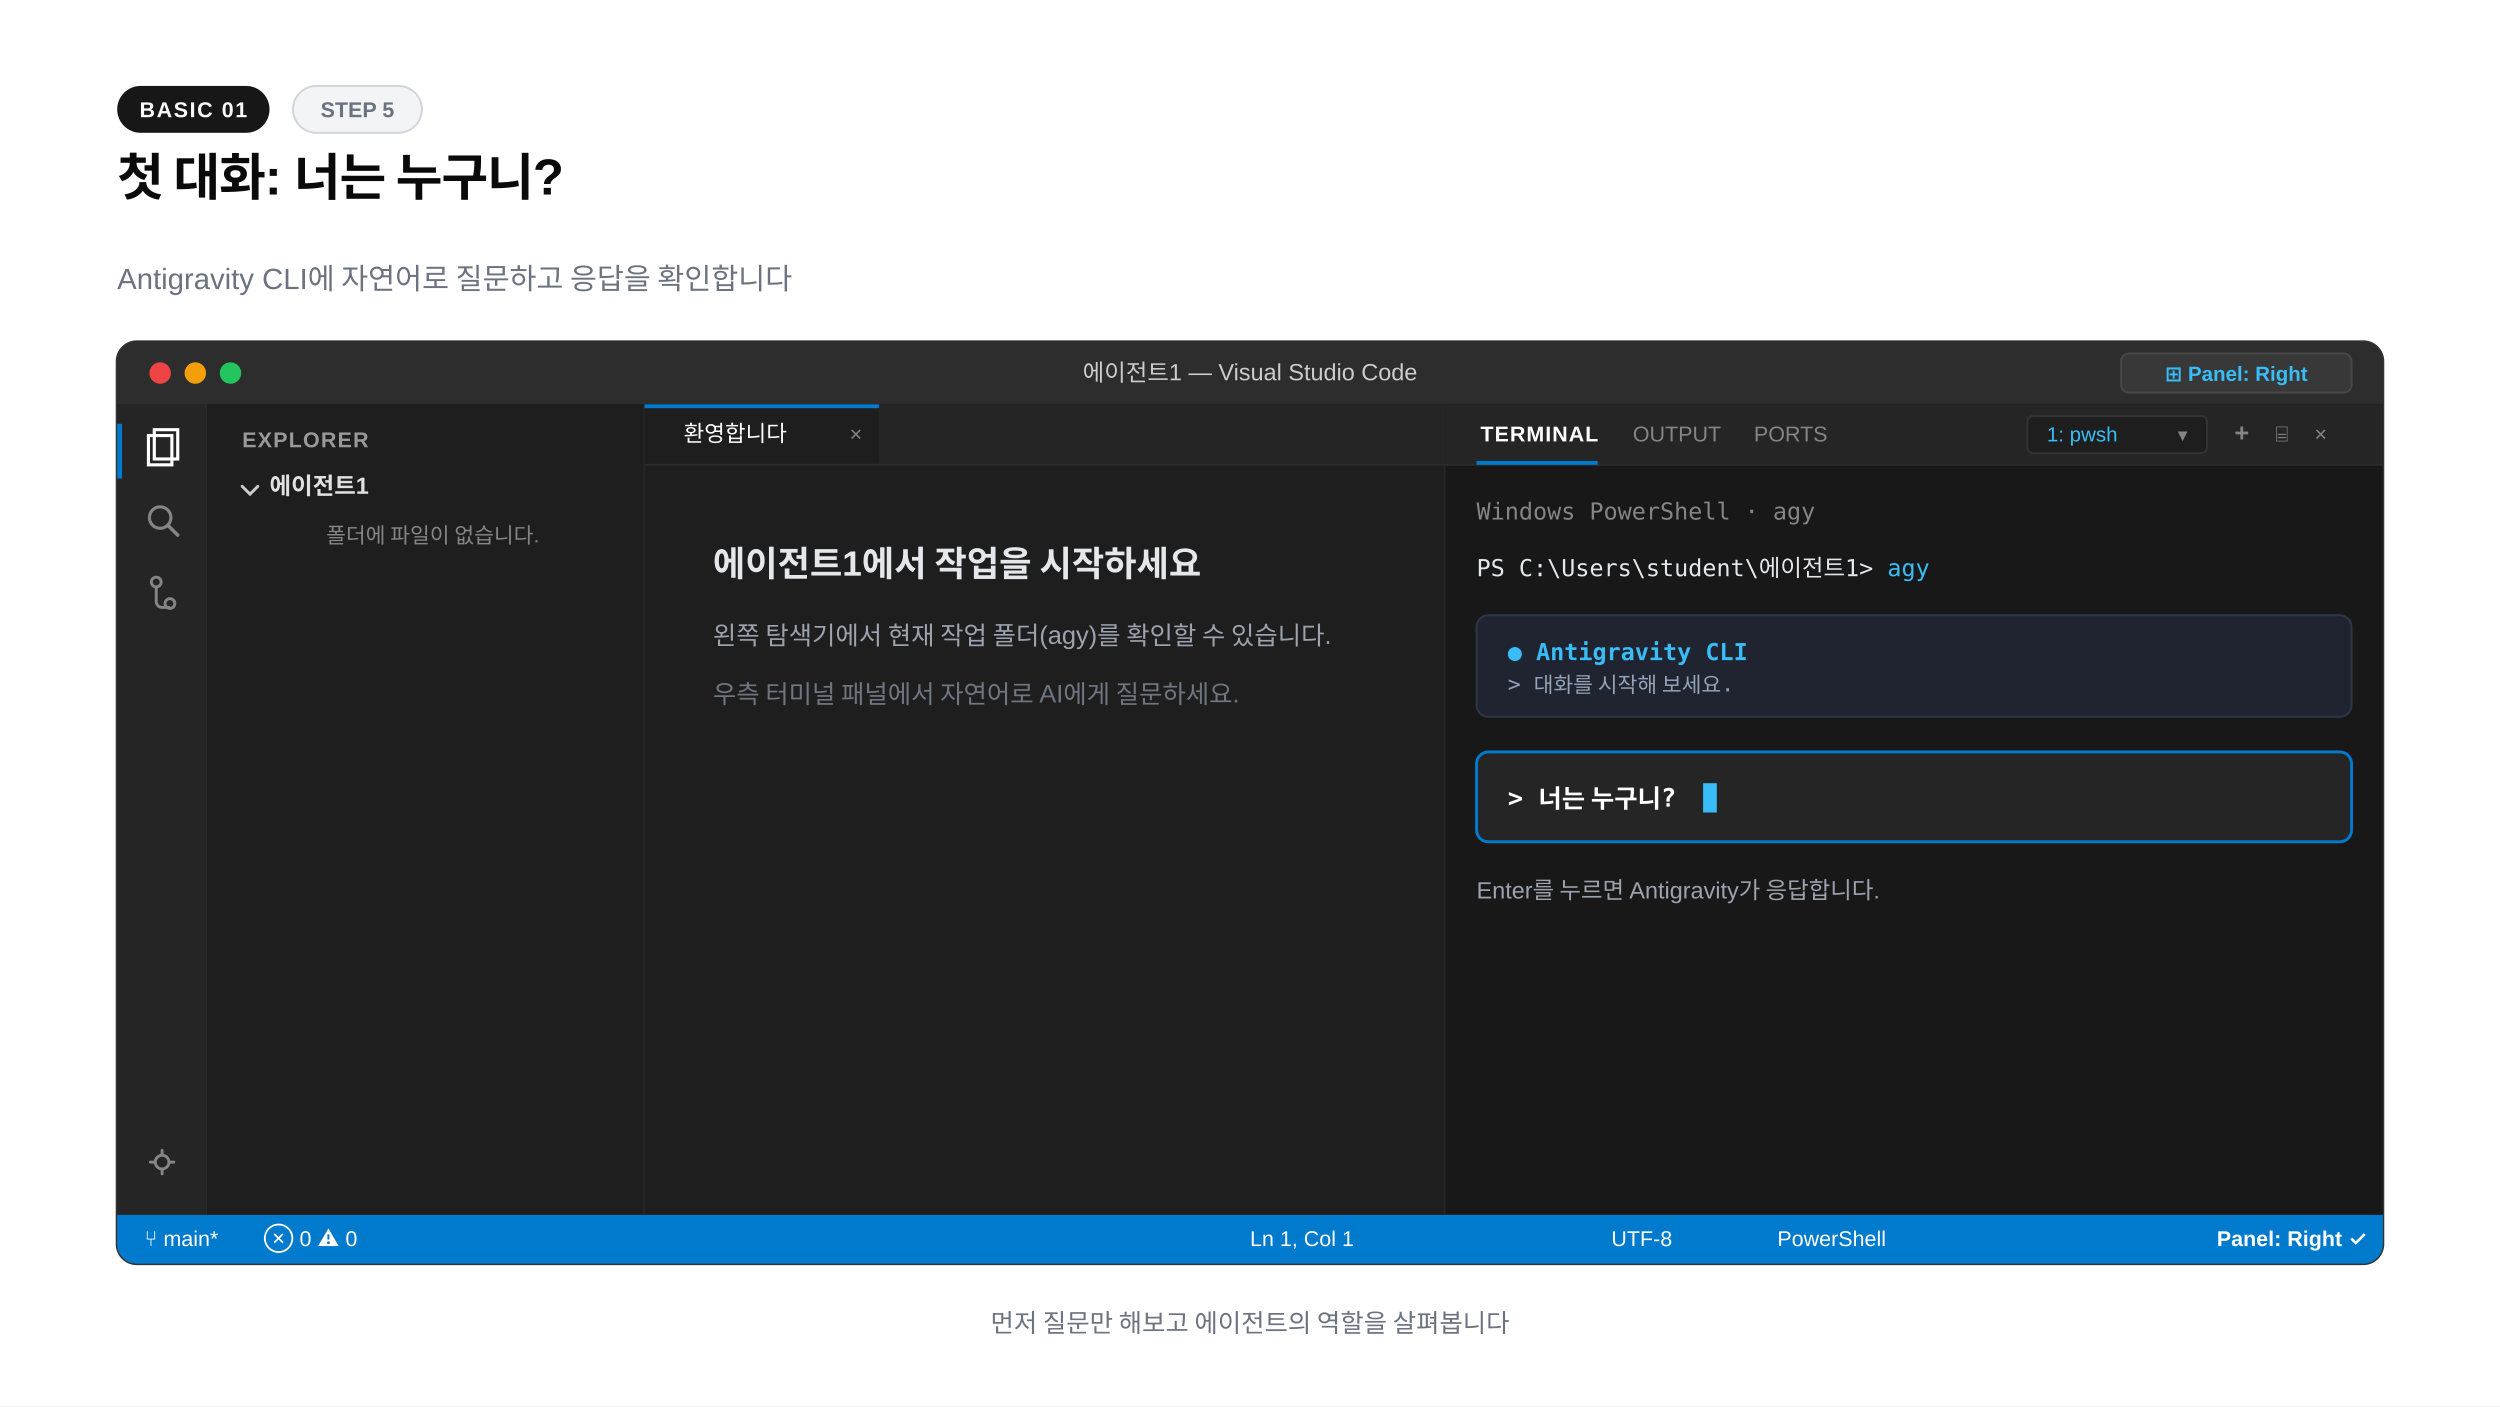
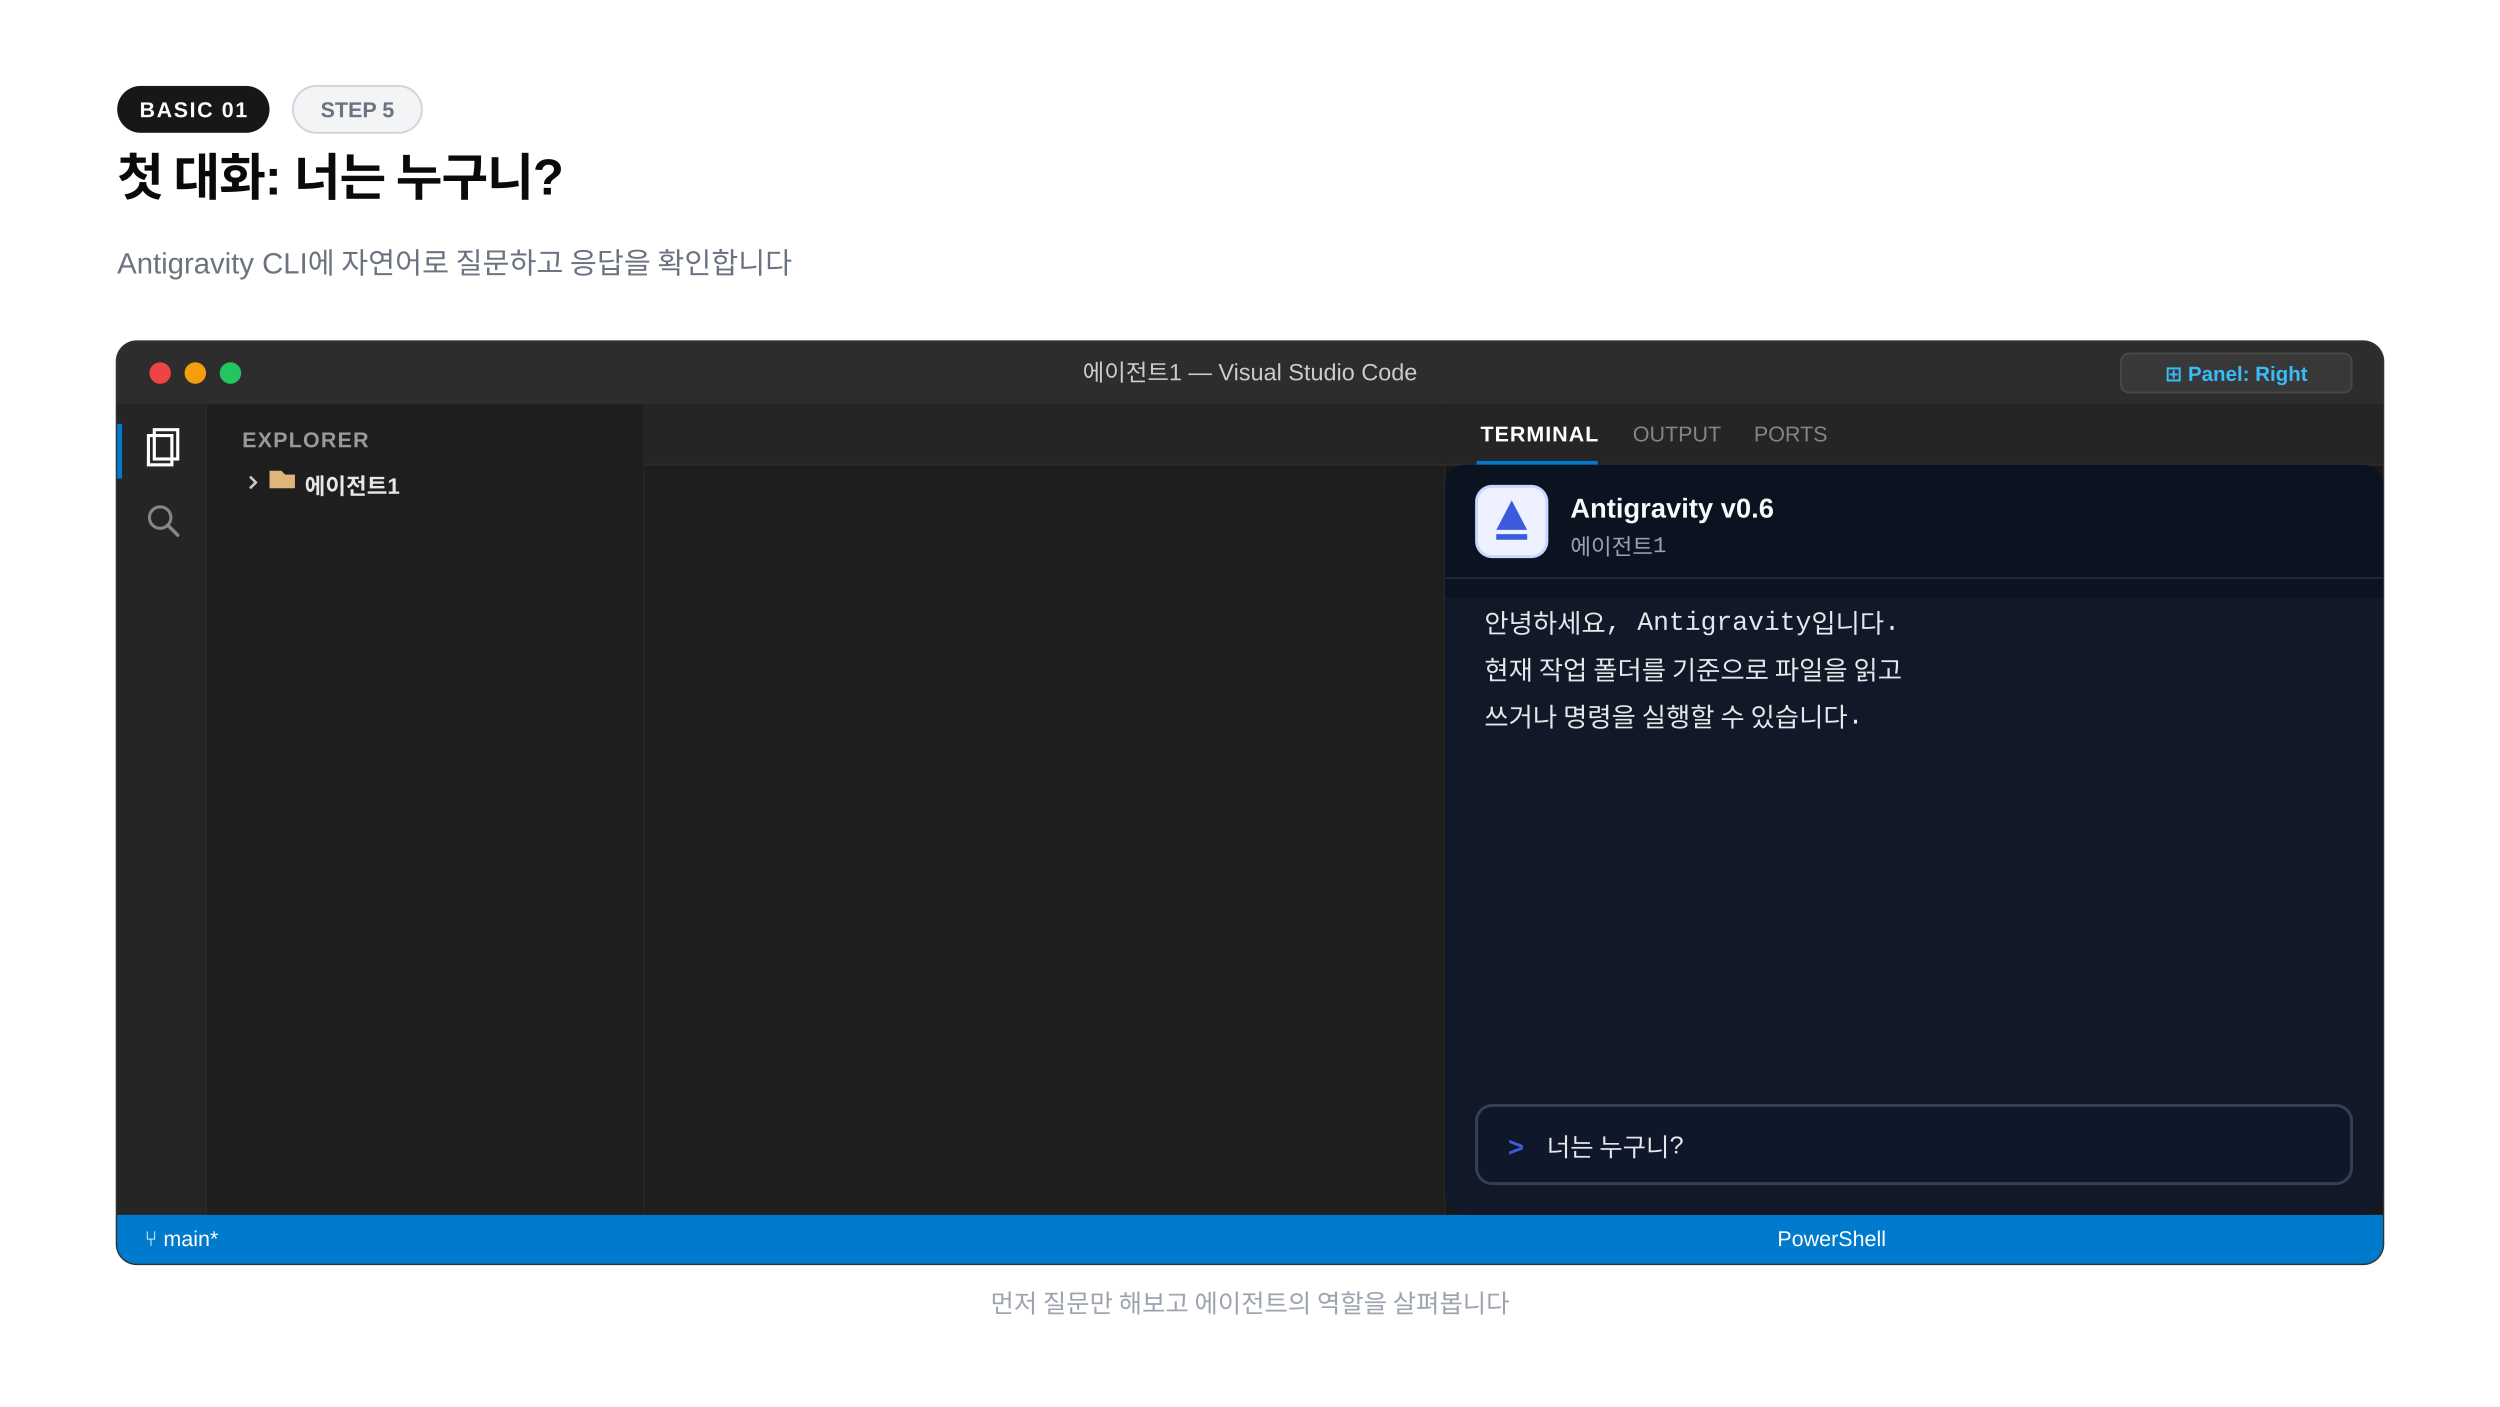
<svg xmlns="http://www.w3.org/2000/svg" width="1280" height="720" viewBox="0 0 1280 720">
-   <rect width="1280" height="720" fill="#ffffff" />
+   <rect x="0" y="0" width="1280" height="720" fill="#ffffff" />
  <rect x="60" y="44" width="78" height="24" rx="12" fill="#171717" />
  <text x="99" y="60" text-anchor="middle" font-family="-apple-system,BlinkMacSystemFont,'Segoe UI',Arial,sans-serif" font-size="11" font-weight="600" fill="#fafafa" letter-spacing="0.8">BASIC 01</text>
  <rect x="150" y="44" width="66" height="24" rx="12" fill="#f3f4f6" stroke="#d1d5db" stroke-width="1" />
  <text x="183" y="60" text-anchor="middle" font-family="-apple-system,BlinkMacSystemFont,'Segoe UI',Arial,sans-serif" font-size="11" font-weight="600" fill="#6b7280">STEP 5</text>
  <text x="60" y="100" font-family="-apple-system,BlinkMacSystemFont,'Segoe UI',Arial,sans-serif" font-size="26" font-weight="800" fill="#0a0a0a" letter-spacing="-0.02em">첫 대화: 너는 누구니?</text>
-   <text x="60" y="148" font-family="-apple-system,BlinkMacSystemFont,'Segoe UI',Arial,sans-serif" font-size="15" fill="#6b7280">Antigravity CLI에 자연어로 질문하고 응답을 확인합니다</text>
+   <text x="60" y="140" font-family="-apple-system,BlinkMacSystemFont,'Segoe UI',Arial,sans-serif" font-size="15" font-weight="400" fill="#6b7280">Antigravity CLI에 자연어로 질문하고 응답을 확인합니다</text>
+   <text x="60" y="190" font-family="-apple-system,BlinkMacSystemFont,'Segoe UI',Arial,sans-serif" font-size="13" font-weight="700" fill="#9ca3af" letter-spacing="0.08em">VS CODE</text>
  <rect x="60" y="175" width="1160" height="472" rx="10" fill="#1e1e1e" stroke="#333333" stroke-width="1.5" />
  <path d="M60 185a10 10 0 0 1 10-10h1140a10 10 0 0 1 10 10v22H60z" fill="#2d2d2d" />
  <circle cx="82" cy="191" r="5.5" fill="#ef4444" />
  <circle cx="100" cy="191" r="5.5" fill="#f59e0b" />
  <circle cx="118" cy="191" r="5.5" fill="#22c55e" />
  <text x="640" y="195" text-anchor="middle" font-family="-apple-system,BlinkMacSystemFont,'Segoe UI',Arial,sans-serif" font-size="12" font-weight="500" fill="#cccccc">에이전트1 — Visual Studio Code</text>
  <rect x="1086" y="181" width="118" height="20" rx="4" fill="#383838" stroke="#484848" stroke-width="1" />
  <text x="1145" y="195" text-anchor="middle" font-family="-apple-system,BlinkMacSystemFont,'Segoe UI',Arial,sans-serif" font-size="10.5" font-weight="600" fill="#38bdf8">⊞ Panel: Right</text>
  <rect x="60" y="207" width="46" height="415" fill="#252526" />
  <line x1="106" y1="207" x2="106" y2="622" stroke="#2b2b2b" stroke-width="1" />
  <rect x="60" y="217" width="2.5" height="28" fill="#007acc" />
  <path d="M76 223h12v15H76z" fill="none" stroke="#ffffff" stroke-width="1.6" />
  <path d="M79 220h12v15H79z" fill="none" stroke="#ffffff" stroke-width="1.6" />
  <circle cx="82" cy="265" r="5.5" fill="none" stroke="#858585" stroke-width="1.6" />
  <line x1="86" y1="269" x2="91" y2="274" stroke="#858585" stroke-width="1.8" stroke-linecap="round" />
-   <circle cx="80" cy="298" r="2.5" fill="none" stroke="#858585" stroke-width="1.5" />
-   <circle cx="87" cy="309" r="2.5" fill="none" stroke="#858585" stroke-width="1.5" />
-   <path d="M80 300v8a3 3 0 0 0 3 3h4" fill="none" stroke="#858585" stroke-width="1.5" />
-   <circle cx="83" cy="595" r="3.5" fill="none" stroke="#858585" stroke-width="1.5" />
-   <path d="M83 589v2M83 599v2M77 595h2M87 595h2" stroke="#858585" stroke-width="1.5" stroke-linecap="round" />
  <rect x="106" y="207" width="224" height="415" fill="#1e1e1e" />
  <line x1="330" y1="207" x2="330" y2="622" stroke="#2b2b2b" stroke-width="1" />
  <text x="124" y="229" font-family="-apple-system,BlinkMacSystemFont,'Segoe UI',Arial,sans-serif" font-size="11" font-weight="700" fill="#999999" letter-spacing="0.6">EXPLORER</text>
-   <path d="M124 249l4 4 4-4" fill="none" stroke="#cccccc" stroke-width="1.5" stroke-linecap="round" />
-   <text x="138" y="253" font-family="-apple-system,BlinkMacSystemFont,'Segoe UI',Arial,sans-serif" font-size="12" font-weight="700" fill="#e1e1e1">에이전트1</text>
-   <text x="167" y="278" font-family="-apple-system,BlinkMacSystemFont,'Segoe UI',Arial,sans-serif" font-size="11" fill="#858585">폴더에 파일이 없습니다.</text>
+   <path d="M128 244l3 3-3 3" fill="none" stroke="#cccccc" stroke-width="1.3" />
+   <path d="M138 241h6l2 2h5v7h-13z" fill="#dcb67a" />
+   <text x="156" y="253" font-family="-apple-system,BlinkMacSystemFont,'Segoe UI',Arial,sans-serif" font-size="11.5" font-weight="700" fill="#e5e7eb">에이전트1</text>
  <rect x="330" y="207" width="410" height="415" fill="#1e1e1e" />
  <line x1="740" y1="207" x2="740" y2="622" stroke="#2b2b2b" stroke-width="1" />
  <rect x="330" y="207" width="410" height="31" fill="#252526" />
-   <rect x="330" y="207" width="120" height="31" fill="#1e1e1e" />
-   <rect x="330" y="207" width="120" height="2" fill="#007acc" />
-   <text x="350" y="226" font-family="-apple-system,BlinkMacSystemFont,'Segoe UI',Arial,sans-serif" font-size="11.5" fill="#ffffff">환영합니다</text>
-   <text x="435" y="226" font-family="-apple-system,BlinkMacSystemFont,'Segoe UI',Arial,sans-serif" font-size="11" fill="#858585">×</text>
  <line x1="330" y1="238" x2="740" y2="238" stroke="#2b2b2b" stroke-width="1" />
-   <g font-family="-apple-system,BlinkMacSystemFont,'Segoe UI',Arial,sans-serif">
-     <text x="365" y="295" font-size="18" font-weight="700" fill="#e5e7eb">에이전트1에서 작업을 시작하세요</text>
-     <text x="365" y="330" font-size="13" fill="#9ca3af">왼쪽 탐색기에서 현재 작업 폴더(agy)를 확인할 수 있습니다.</text>
-     <text x="365" y="360" font-size="13" fill="#6e7681">우측 터미널 패널에서 자연어로 AI에게 질문하세요.</text>
-   </g>
  <rect x="740" y="207" width="480" height="415" fill="#181818" />
  <rect x="740" y="207" width="480" height="31" fill="#252526" />
  <line x1="740" y1="238" x2="1220" y2="238" stroke="#2b2b2b" stroke-width="1" />
  <text x="758" y="226" font-family="-apple-system,BlinkMacSystemFont,'Segoe UI',Arial,sans-serif" font-size="11" font-weight="700" fill="#ffffff" letter-spacing="0.5">TERMINAL</text>
  <rect x="756" y="236" width="62" height="2" fill="#007acc" />
-   <text x="836" y="226" font-family="-apple-system,BlinkMacSystemFont,'Segoe UI',Arial,sans-serif" font-size="11" fill="#858585">OUTPUT</text>
-   <text x="898" y="226" font-family="-apple-system,BlinkMacSystemFont,'Segoe UI',Arial,sans-serif" font-size="11" fill="#858585">PORTS</text>
-   <rect x="1038" y="213" width="92" height="19" rx="3" fill="#1e1e1e" stroke="#333333" stroke-width="1" />
-   <text x="1048" y="226" font-family="-apple-system,BlinkMacSystemFont,'Segoe UI',Arial,sans-serif" font-size="10.5" fill="#38bdf8">1: pwsh</text>
-   <text x="1115" y="226" font-family="-apple-system,BlinkMacSystemFont,'Segoe UI',Arial,sans-serif" font-size="10" fill="#858585">▾</text>
-   <text x="1144" y="226" font-family="-apple-system,BlinkMacSystemFont,'Segoe UI',Arial,sans-serif" font-size="13" font-weight="700" fill="#858585">+</text>
-   <text x="1165" y="226" font-family="-apple-system,BlinkMacSystemFont,'Segoe UI',Arial,sans-serif" font-size="11" fill="#858585">⌸</text>
-   <text x="1185" y="226" font-family="-apple-system,BlinkMacSystemFont,'Segoe UI',Arial,sans-serif" font-size="11" fill="#858585">×</text>
-   <g font-family="Consolas,monospace" font-size="12">
-     <text x="756" y="266" fill="#858585">Windows PowerShell · agy</text>
-     <text x="756" y="295" fill="#e5e7eb">PS C:\Users\student\에이전트1&gt; <tspan fill="#38bdf8">agy</tspan>
-     </text>
-     <rect x="756" y="315" width="448" height="52" rx="6" fill="#1f2430" stroke="#2d3748" stroke-width="1" />
-     <text x="772" y="338" fill="#38bdf8" font-weight="600">● Antigravity CLI</text>
-     <text x="772" y="354" fill="#94a3b8" font-size="11">&gt; 대화를 시작해 보세요.</text>
-     <rect x="756" y="385" width="448" height="46" rx="6" fill="#252526" stroke="#007acc" stroke-width="1.5" />
-     <text x="772" y="413" fill="#ffffff" font-size="13" font-weight="600">&gt; 너는 누구니?</text>
-     <rect x="872" y="401" width="7" height="15" fill="#38bdf8" />
-     <text x="756" y="460" fill="#9ca3af" font-family="-apple-system,BlinkMacSystemFont,'Segoe UI',Arial,sans-serif" font-size="12">Enter를 누르면 Antigravity가 응답합니다.</text>
-   </g>
+   <text x="836" y="226" font-family="-apple-system,BlinkMacSystemFont,'Segoe UI',Arial,sans-serif" font-size="11" font-weight="400" fill="#858585">OUTPUT</text>
+   <text x="898" y="226" font-family="-apple-system,BlinkMacSystemFont,'Segoe UI',Arial,sans-serif" font-size="11" font-weight="400" fill="#858585">PORTS</text>
  <path d="M60 622h1160v15a10 10 0 0 1-10 10H70a10 10 0 0 1-10-10z" fill="#007acc" />
  <text x="74" y="638" font-family="-apple-system,BlinkMacSystemFont,'Segoe UI',Arial,sans-serif" font-size="11" font-weight="500" fill="#ffffff">⑂ main*</text>
-   <text x="135" y="638" font-family="-apple-system,BlinkMacSystemFont,'Segoe UI',Arial,sans-serif" font-size="11" fill="#ffffff">⊗ 0  ⚠ 0</text>
-   <text x="640" y="638" font-family="-apple-system,BlinkMacSystemFont,'Segoe UI',Arial,sans-serif" font-size="11" fill="#ffffff">Ln 1, Col 1</text>
-   <text x="825" y="638" font-family="-apple-system,BlinkMacSystemFont,'Segoe UI',Arial,sans-serif" font-size="11" fill="#ffffff">UTF-8</text>
-   <text x="910" y="638" font-family="-apple-system,BlinkMacSystemFont,'Segoe UI',Arial,sans-serif" font-size="11" fill="#ffffff">PowerShell</text>
-   <text x="1135" y="638" font-family="-apple-system,BlinkMacSystemFont,'Segoe UI',Arial,sans-serif" font-size="11" font-weight="600" fill="#ffffff">Panel: Right ✓</text>
-   <text x="640" y="682" text-anchor="middle" font-family="-apple-system,BlinkMacSystemFont,'Segoe UI',Arial,sans-serif" font-size="13" font-weight="500" fill="#6b7280">먼저 질문만 해보고 에이전트의 역할을 살펴봅니다</text>
+   <text x="910" y="638" font-family="-apple-system,BlinkMacSystemFont,'Segoe UI',Arial,sans-serif" font-size="11" font-weight="400" fill="#ffffff">PowerShell</text>
+   <rect x="740" y="238" width="480" height="384" rx="10" fill="#111827" />
+   <rect x="740" y="238" width="480" height="68" rx="10" fill="#0b1220" />
+   <rect x="740" y="286" width="480" height="20" fill="#0b1220" />
+   <rect x="756" y="249" width="36" height="36" rx="7.92" fill="#eef1ff" stroke="#c7d7ff" stroke-width="1.5" />
+   <path d="M774.0 256.2L781.9 271.3L766.1 271.3Z" fill="#3b5bdb" />
+   <rect x="766.08" y="273.48" width="15.84" height="2.88" fill="#3b5bdb" />
+   <text x="804" y="265" font-family="-apple-system,BlinkMacSystemFont,'Segoe UI',Arial,sans-serif" font-size="14" font-weight="700" fill="#f9fafb">Antigravity v0.6</text>
+   <text x="804" y="284" font-family="'Courier New',Courier,monospace" font-size="11.5" font-weight="400" fill="#9ca3af">에이전트1</text>
+   <line x1="740" y1="296" x2="1220" y2="296" stroke="#1f2937" stroke-width="1" />
+   <text x="760" y="324" font-family="'Courier New',Courier,monospace" font-size="13.5" font-weight="400" fill="#e5e7eb">안녕하세요, Antigravity입니다.</text>
+   <text x="760" y="348" font-family="'Courier New',Courier,monospace" font-size="13.5" font-weight="400" fill="#e5e7eb">현재 작업 폴더를 기준으로 파일을 읽고</text>
+   <text x="760" y="372" font-family="'Courier New',Courier,monospace" font-size="13.5" font-weight="400" fill="#e5e7eb">쓰거나 명령을 실행할 수 있습니다.</text>
+   <rect x="756" y="566" width="448" height="40" rx="8" fill="#0f172a" stroke="#334155" stroke-width="1.5" />
+   <text x="772" y="592" font-family="'Courier New',Courier,monospace" font-size="14" font-weight="700" fill="#3b5bdb">&gt;</text>
+   <text x="792" y="592" font-family="'Courier New',Courier,monospace" font-size="13" font-weight="400" fill="#e5e7eb">너는 누구니?</text>
+   <text x="640" y="672" text-anchor="middle" font-family="-apple-system,BlinkMacSystemFont,'Segoe UI',Arial,sans-serif" font-size="13" font-weight="400" fill="#9ca3af">먼저 질문만 해보고 에이전트의 역할을 살펴봅니다</text>
</svg>
